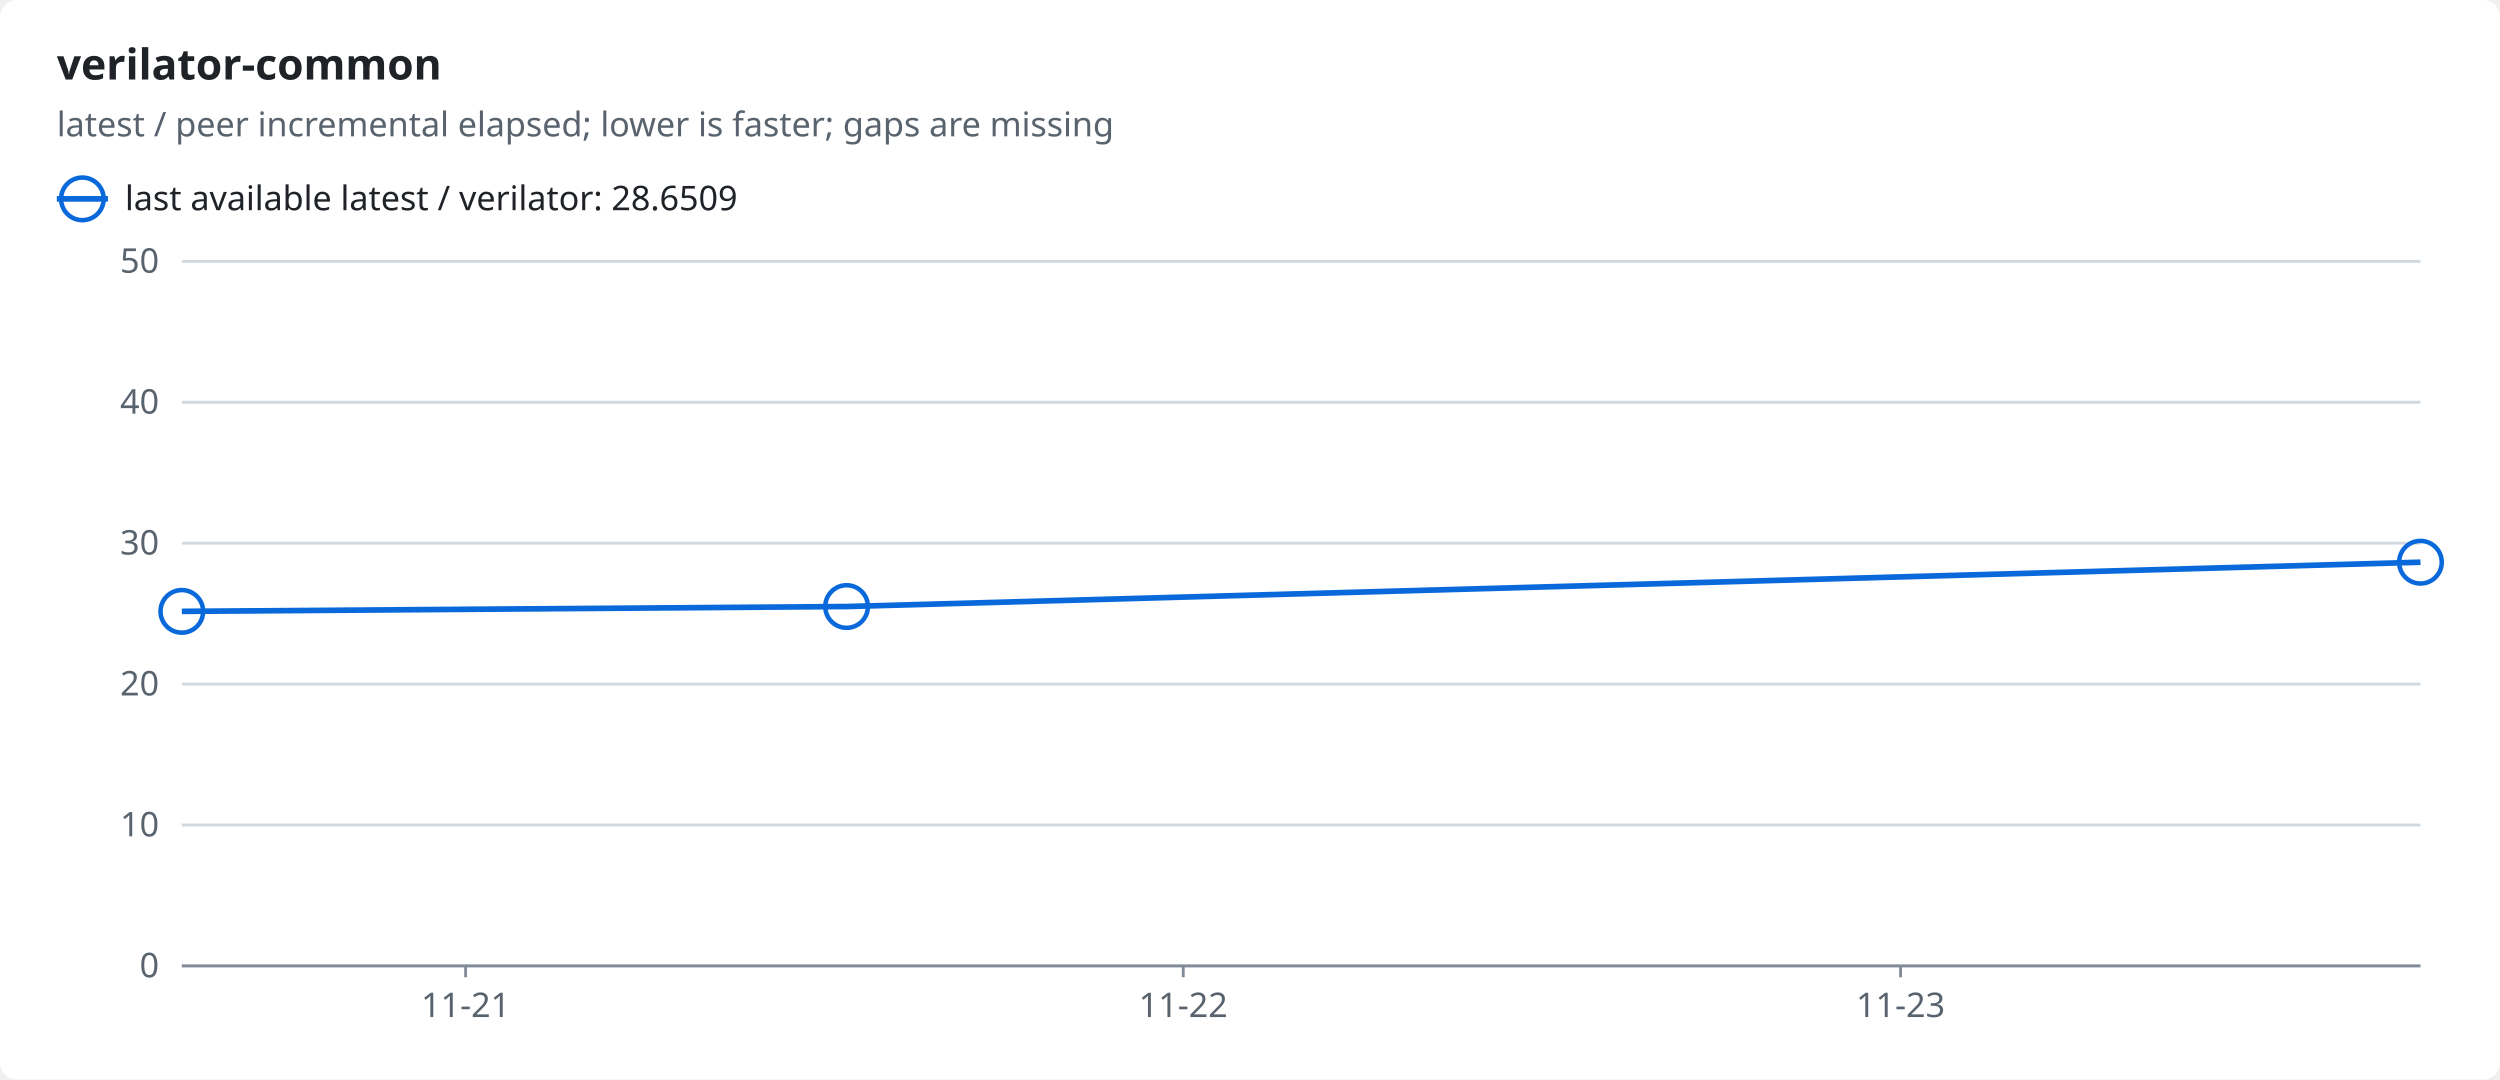
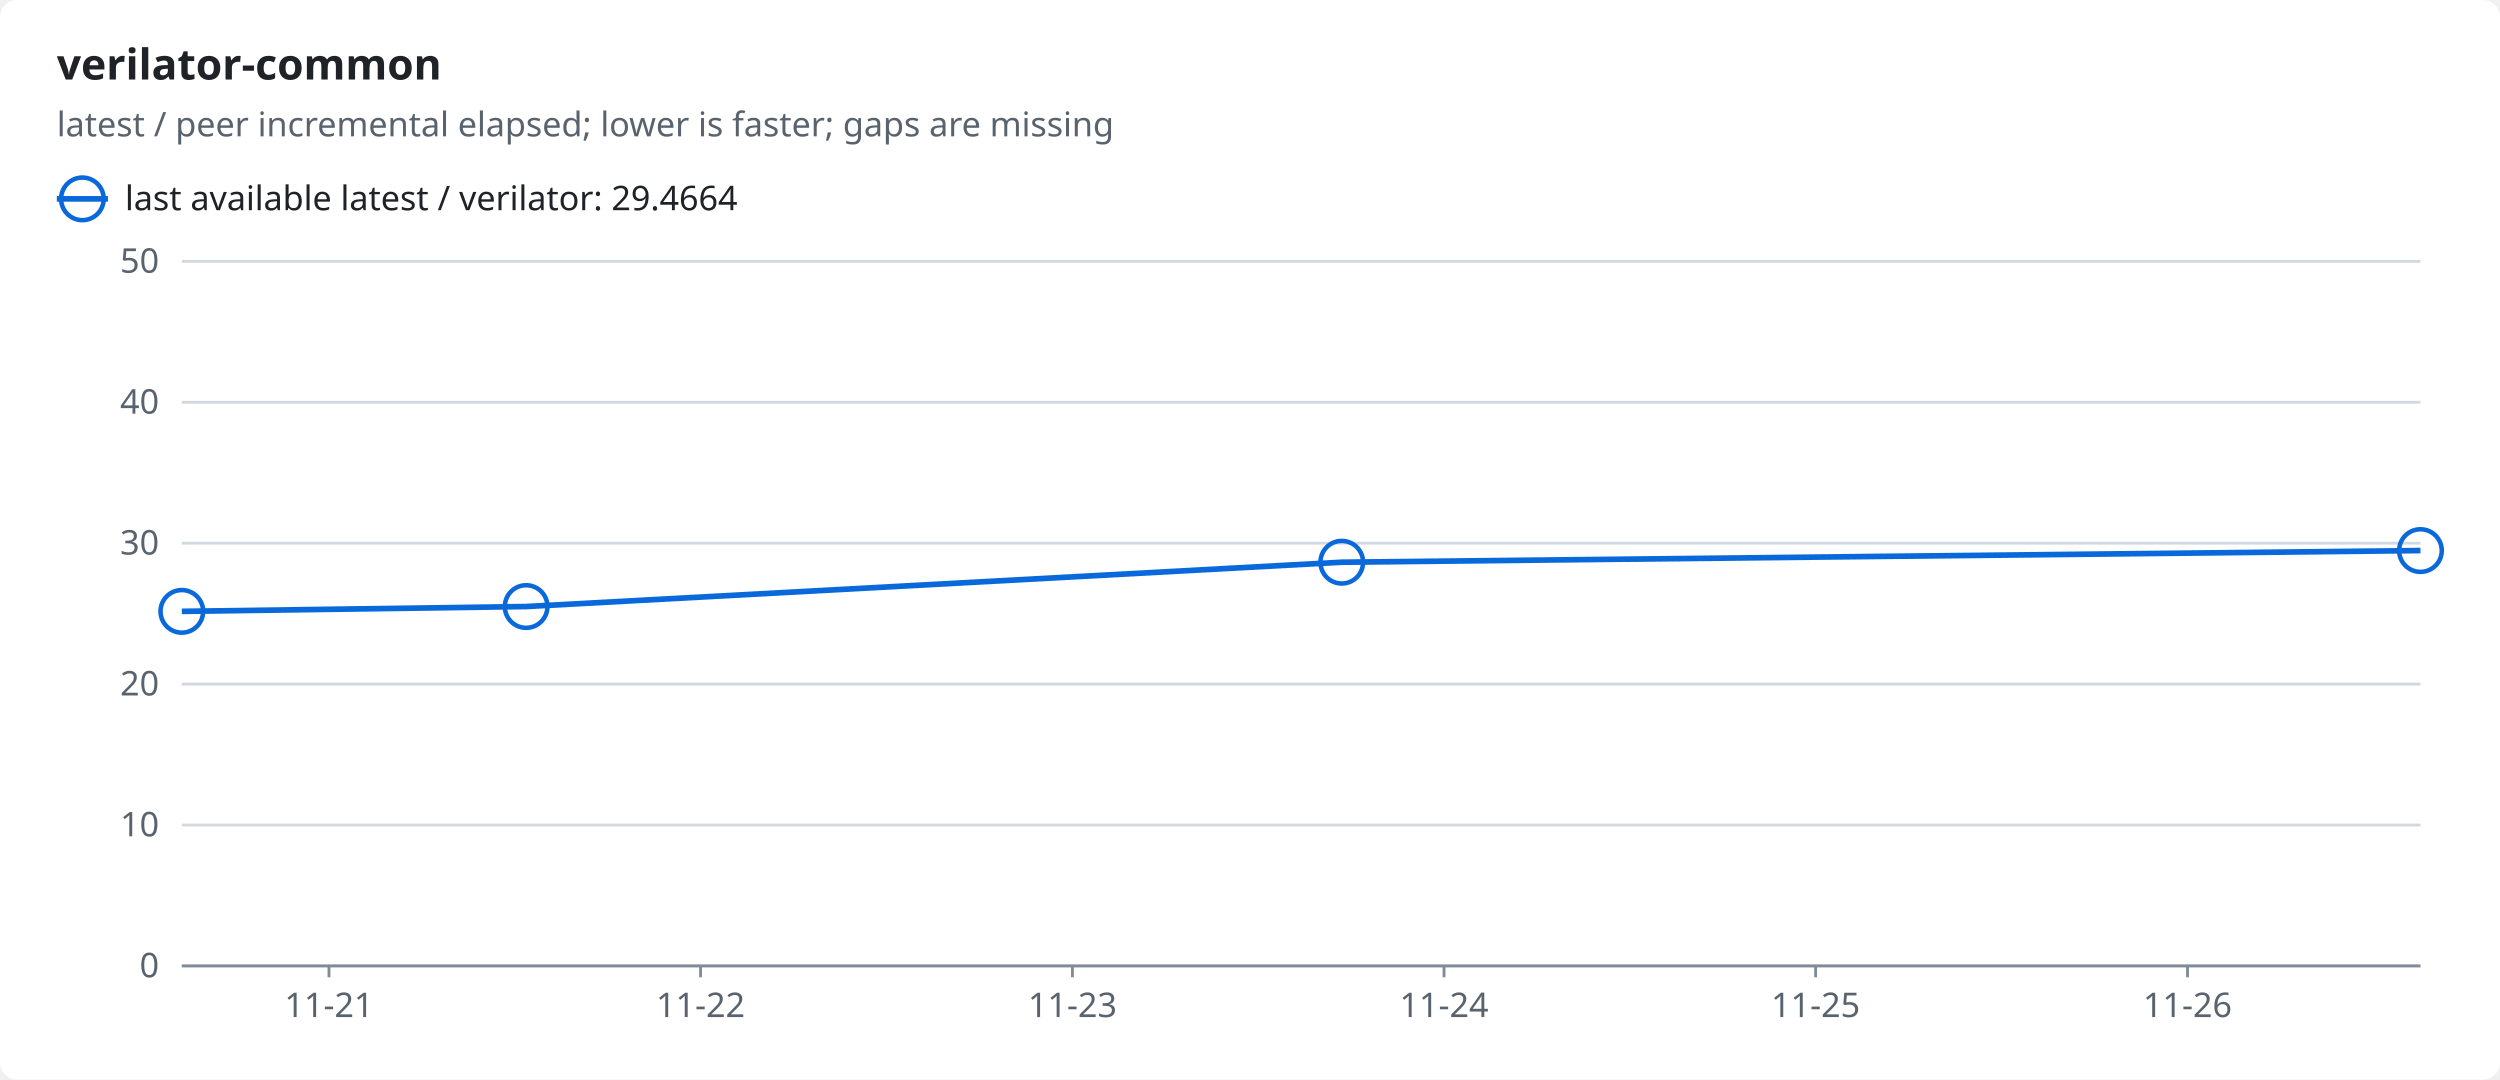
<svg xmlns="http://www.w3.org/2000/svg" width="880" height="380" viewBox="0 0 880 380" role="img">
  <style>text{font-family:-apple-system,BlinkMacSystemFont,"Segoe UI","Noto Sans",Helvetica,Arial,sans-serif;font-size:12px;fill:#1f2328;stroke:none}.bg{fill:#ffffff}.muted{fill:#59636e}.title{font-size:15px;font-weight:600}.grid{stroke:#d1d9e0;stroke-width:1}.axis{stroke:#818b98;stroke-width:1}.line{fill:none;stroke-width:2}.dashed{stroke-dasharray:5 4}.c-ratio{stroke:#0969da;fill:#0969da}.line{fill:none}.mk{fill:none;stroke-width:1.6}@media (prefers-color-scheme:dark){text{fill:#f0f6fc}.bg{fill:#0d1117}.muted{fill:#9198a1}.grid{stroke:#3d444d}.axis{stroke:#656c76}.c-ratio{stroke:#4493f8;fill:#4493f8}.line{fill:none}.mk{fill:none;stroke-width:1.6}}</style>
  <rect class="bg" width="880" height="380" rx="6" />
  <text x="20.0" y="28.0" class="title" text-anchor="start">verilator-common</text>
  <text x="20.0" y="48.0" class="muted" text-anchor="start">latest / peer incremental elapsed; lower is faster; gaps are missing</text>
  <line class="line c-ratio" x1="20" x2="38" y1="70" y2="70" />
  <circle class="mk c-ratio" cx="29.0" cy="70.0" r="7.5" />
-   <text x="44.0" y="74.0" text-anchor="start">last available latest / verilator: 28.6509</text>
+   <text x="44.0" y="74.0" text-anchor="start">last available latest / verilator: 29.4664</text>
  <line class="grid" x1="64" x2="852" y1="340.0" y2="340.0" />
  <text x="56.0" y="344.0" class="muted" text-anchor="end">0</text>
  <line class="grid" x1="64" x2="852" y1="290.4" y2="290.4" />
  <text x="56.0" y="294.4" class="muted" text-anchor="end">10</text>
  <line class="grid" x1="64" x2="852" y1="240.8" y2="240.8" />
  <text x="56.0" y="244.8" class="muted" text-anchor="end">20</text>
  <line class="grid" x1="64" x2="852" y1="191.2" y2="191.2" />
  <text x="56.0" y="195.2" class="muted" text-anchor="end">30</text>
  <line class="grid" x1="64" x2="852" y1="141.6" y2="141.6" />
  <text x="56.0" y="145.6" class="muted" text-anchor="end">40</text>
  <line class="grid" x1="64" x2="852" y1="92.0" y2="92.0" />
  <text x="56.0" y="96.0" class="muted" text-anchor="end">50</text>
  <line class="axis" x1="64" x2="852" y1="340" y2="340" />
-   <line class="axis" x1="163.9" x2="163.9" y1="340" y2="344" />
-   <text x="163.9" y="358.0" class="muted" text-anchor="middle">11-21</text>
-   <line class="axis" x1="416.5" x2="416.5" y1="340" y2="344" />
-   <text x="416.5" y="358.0" class="muted" text-anchor="middle">11-22</text>
-   <line class="axis" x1="669.0" x2="669.0" y1="340" y2="344" />
-   <text x="669.0" y="358.0" class="muted" text-anchor="middle">11-23</text>
-   <polyline class="line c-ratio" points="64.0,215.2 298.0,213.5 852.0,197.9" />
+   <line class="axis" x1="115.8" x2="115.8" y1="340" y2="344" />
+   <text x="115.8" y="358.0" class="muted" text-anchor="middle">11-21</text>
+   <line class="axis" x1="246.6" x2="246.6" y1="340" y2="344" />
+   <text x="246.6" y="358.0" class="muted" text-anchor="middle">11-22</text>
+   <line class="axis" x1="377.5" x2="377.5" y1="340" y2="344" />
+   <text x="377.5" y="358.0" class="muted" text-anchor="middle">11-23</text>
+   <line class="axis" x1="508.3" x2="508.3" y1="340" y2="344" />
+   <text x="508.3" y="358.0" class="muted" text-anchor="middle">11-24</text>
+   <line class="axis" x1="639.1" x2="639.1" y1="340" y2="344" />
+   <text x="639.1" y="358.0" class="muted" text-anchor="middle">11-25</text>
+   <line class="axis" x1="770.0" x2="770.0" y1="340" y2="344" />
+   <text x="770.0" y="358.0" class="muted" text-anchor="middle">11-26</text>
+   <polyline class="line c-ratio" points="64.0,215.2 185.2,213.5 472.3,197.9 852.0,193.8" />
  <circle class="mk c-ratio" cx="64.0" cy="215.2" r="7.5" />
-   <circle class="mk c-ratio" cx="298.0" cy="213.5" r="7.5" />
-   <circle class="mk c-ratio" cx="852.0" cy="197.9" r="7.5" />
+   <circle class="mk c-ratio" cx="185.2" cy="213.5" r="7.5" />
+   <circle class="mk c-ratio" cx="472.3" cy="197.9" r="7.5" />
+   <circle class="mk c-ratio" cx="852.0" cy="193.8" r="7.5" />
</svg>
